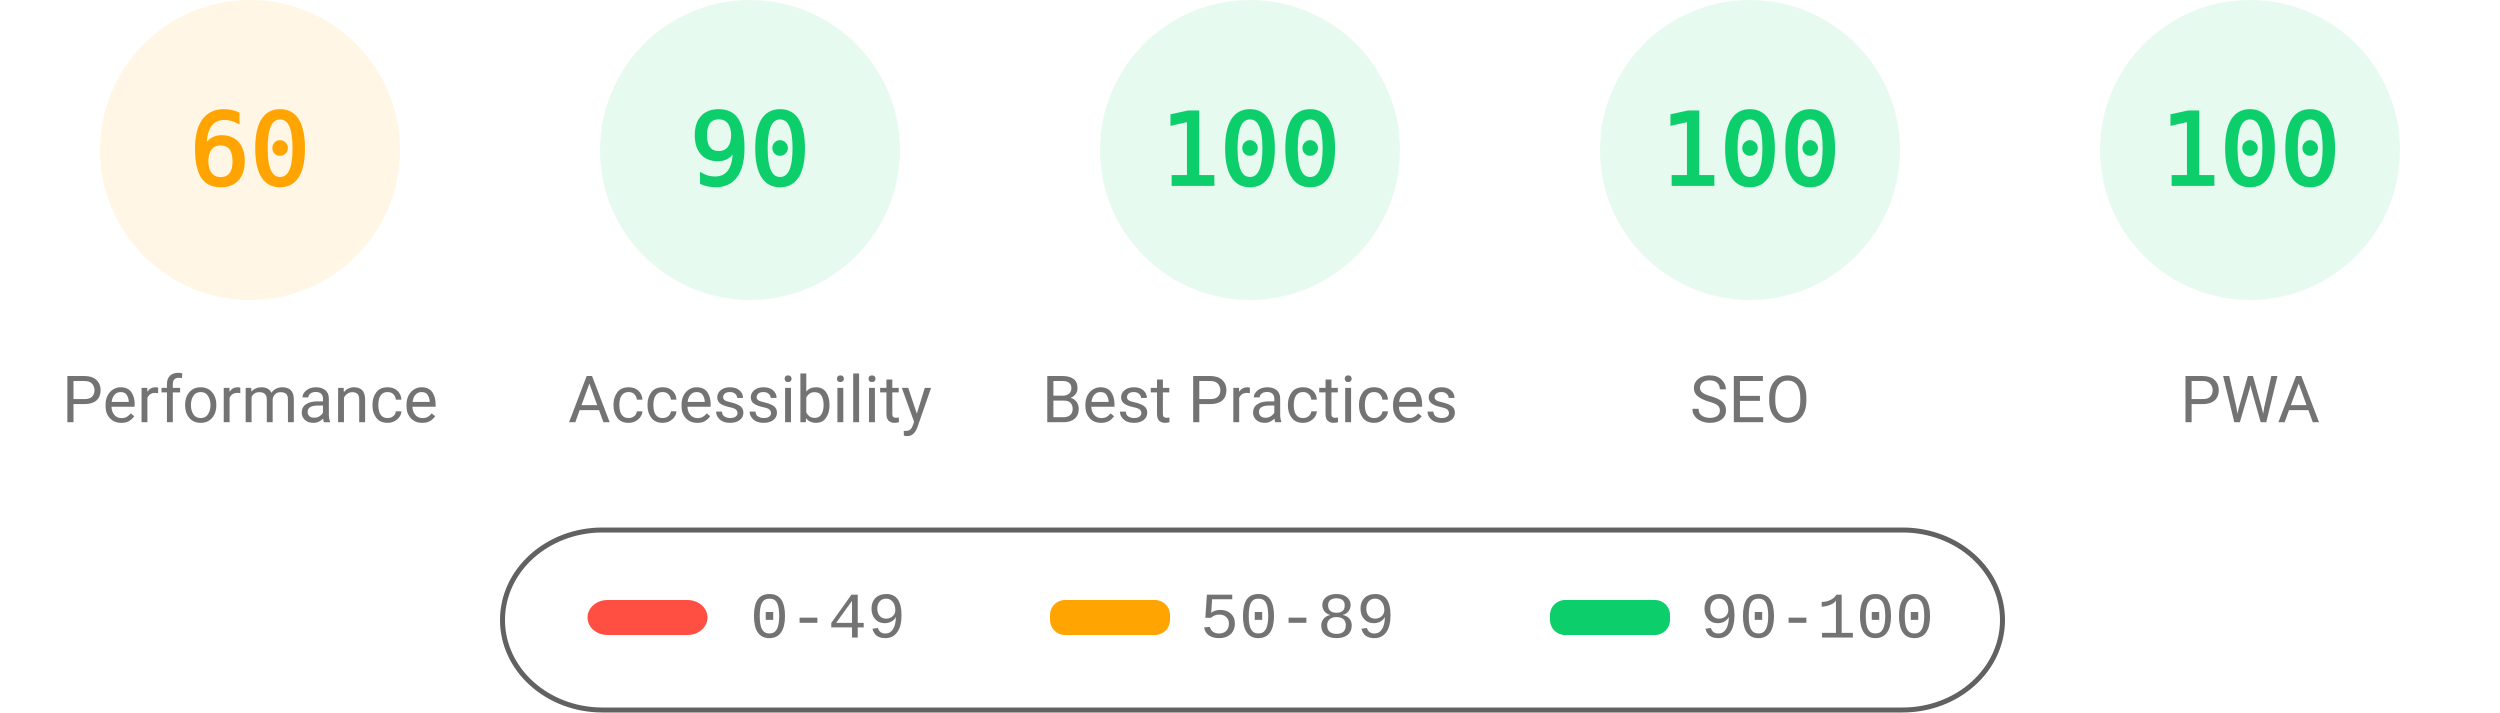
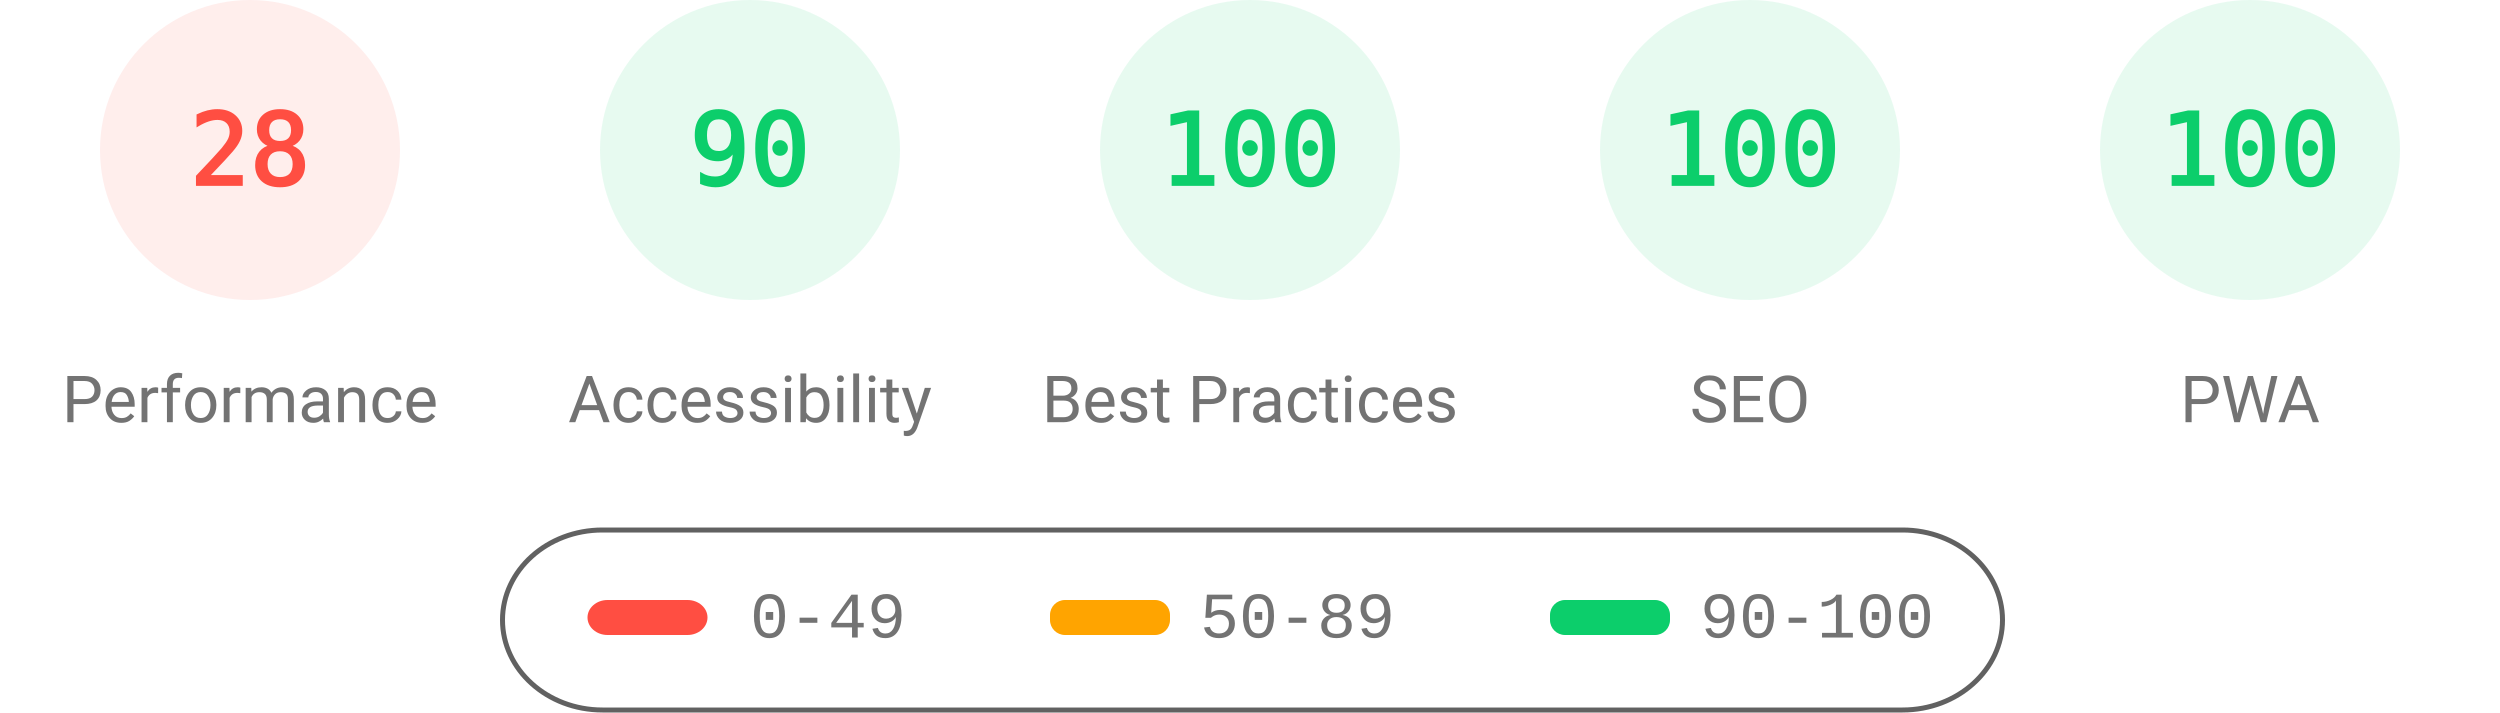
<svg xmlns="http://www.w3.org/2000/svg" fill="none" width="1000" height="285">
  <style>.gauge-base{opacity:.1}.gauge-arc{fill:none;animation-delay:250ms;stroke-linecap:round;transform:rotate(-90deg);transform-origin:100px 60px;animation:load-gauge 1s ease forwards}.guage-text{font-size:40px;font-family:monospace;text-align:center}.guage-red{color:#ff4e42;fill:#ff4e42;stroke:#ff4e42}.guage-orange{color:#ffa400;fill:#ffa400;stroke:#ffa400}.guage-green{color:#0cce6b;fill:#0cce6b;stroke:#0cce6b}.guage-undefined{color:#5c5c5c;fill:#5c5c5c;stroke:#5c5c5c}.guage-title{color:#737373;fill:#737373;stroke:none;font-size:26px;line-height:26px;font-family:Roboto,Halvetica,Arial,sans-serif}@keyframes load-gauge{from{stroke-dasharray:0 352.858}}</style>
-   <svg class="guage-div guage-perf guage-orange" viewBox="0 0 200 200" width="200" height="200">
+   <svg class="guage-div guage-perf guage-red" viewBox="0 0 200 200" width="200" height="200">
    <circle class="gauge-base" r="56" cx="100" cy="60" stroke-width="8" />
-     <circle class="gauge-arc guage-arc-1" r="56" cx="100" cy="60" stroke-width="8" style="stroke-dasharray:211.115,351.858" />
-     <text class="guage-text" x="100" y="60" alignment-baseline="central" dominant-baseline="central" text-anchor="middle">60</text>
+     <circle class="gauge-arc guage-arc-1" r="56" cx="100" cy="60" stroke-width="8" style="stroke-dasharray:98.52,351.858" />
+     <text class="guage-text" x="100" y="60" alignment-baseline="central" dominant-baseline="central" text-anchor="middle">28</text>
    <text class="guage-title" x="100" y="160" alignment-baseline="central" dominant-baseline="central" text-anchor="middle">Performance</text>
  </svg>
  <svg class="guage-div guage-acc guage-green" viewBox="0 0 200 200" width="200" height="200" x="200">
    <circle class="gauge-base" r="56" cx="100" cy="60" stroke-width="8" />
    <circle class="gauge-arc guage-arc-2" r="56" cx="100" cy="60" stroke-width="8" style="stroke-dasharray:316.672,351.858" />
    <text class="guage-text" x="100" y="60" alignment-baseline="central" dominant-baseline="central" text-anchor="middle">90</text>
    <text class="guage-title" x="100" y="160" alignment-baseline="central" dominant-baseline="central" text-anchor="middle">Accessibility</text>
  </svg>
  <svg class="guage-div guage-best guage-green" viewBox="0 0 200 200" width="200" height="200" x="400">
    <circle class="gauge-base" r="56" cx="100" cy="60" stroke-width="8" />
    <circle class="gauge-arc guage-arc-3" r="56" cx="100" cy="60" stroke-width="8" style="stroke-dasharray:351.858,351.858" />
    <text class="guage-text" x="100" y="60" alignment-baseline="central" dominant-baseline="central" text-anchor="middle">100</text>
    <text class="guage-title" x="100" y="160" alignment-baseline="central" dominant-baseline="central" text-anchor="middle">Best Practices</text>
  </svg>
  <svg class="guage-div guage-seo guage-green" viewBox="0 0 200 200" width="200" height="200" x="600">
    <circle class="gauge-base" r="56" cx="100" cy="60" stroke-width="8" />
    <circle class="gauge-arc guage-arc-4" r="56" cx="100" cy="60" stroke-width="8" style="stroke-dasharray:351.858,351.858" />
    <text class="guage-text" x="100" y="60" alignment-baseline="central" dominant-baseline="central" text-anchor="middle">100</text>
    <text class="guage-title" x="100" y="160" alignment-baseline="central" dominant-baseline="central" text-anchor="middle">SEO</text>
  </svg>
  <svg class="guage-div guage-pwa guage-green" viewBox="0 0 200 200" width="200" height="200" x="800">
    <circle class="gauge-base" r="56" cx="100" cy="60" stroke-width="8" />
    <circle class="gauge-arc guage-arc-4" r="56" cx="100" cy="60" stroke-width="8" style="stroke-dasharray:351.858,351.858" />
    <text class="guage-text" x="100" y="60" alignment-baseline="central" dominant-baseline="central" text-anchor="middle">100</text>
    <text class="guage-title" x="100" y="160" alignment-baseline="central" dominant-baseline="central" text-anchor="middle">PWA</text>
  </svg>
  <svg width="604" height="76" x="200" y="210">
    <path fill="none" id="canvas_background" d="M-1-1h604v80H-1z" />
    <rect fill-opacity="0" stroke="#616161" stroke-width="2" rx="40" id="svg_2" height="72" width="600" y="2" x="1" fill="#000" />
    <rect stroke="#000" rx="8" id="svg_3" height="14" width="48" y="30" x="35" stroke-opacity="null" stroke-width="0" fill="#ff4e42" />
    <rect stroke="#000" rx="6" id="svg_4" height="14" width="48" y="30" x="220" stroke-opacity="null" stroke-width="0" fill="#ffa400" />
    <rect stroke="#000" rx="6" id="svg_5" height="14" width="48" y="30" x="420" stroke-opacity="null" stroke-width="0" fill="#0cce6b" />
    <text xml:space="preserve" text-anchor="start" font-family="'Courier New', Courier, monospace" font-size="26" id="svg_6" y="45" x="100" stroke-opacity="null" stroke-width="0" stroke="#000" fill="#737373">0-49</text>
    <text xml:space="preserve" text-anchor="start" font-family="'Courier New', Courier, monospace" font-size="26" id="svg_7" y="45" x="280" stroke-opacity="null" stroke-width="0" stroke="#000" fill="#737373">50-89</text>
    <text xml:space="preserve" text-anchor="start" font-family="'Courier New', Courier, monospace" font-size="26" id="svg_8" y="45" x="480" stroke-opacity="null" stroke-width="0" stroke="#000" fill="#737373">90-100</text>
  </svg>
</svg>
